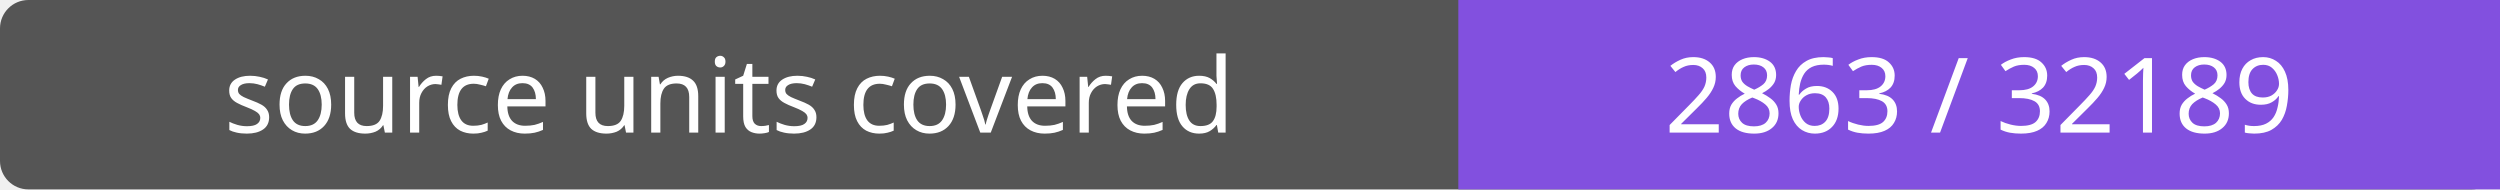
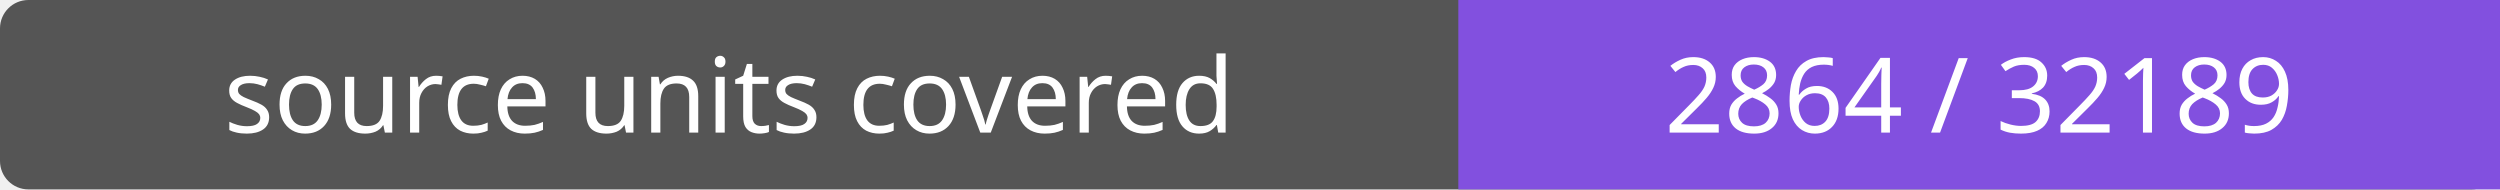
- <svg xmlns="http://www.w3.org/2000/svg" width="264" height="20" role="img" aria-label="source units covered: 2863 / 32189">
+ <svg xmlns="http://www.w3.org/2000/svg" width="264" height="20" role="img" aria-label="source units covered: 2864 / 32189">
  <rect width="264" height="20" rx="3" fill="#555" />
  <path fill="#8250df" d="M154 0h110v20H154z" />
  <g fill="#fff" text-anchor="middle" font-family="Verdana,sans-serif" font-size="11">
    <text x="77.0" y="14">source units covered</text>
-     <text x="209.0" y="14">2863 / 32189</text>
+     <text x="209.0" y="14">2864 / 32189</text>
  </g>
</svg>
